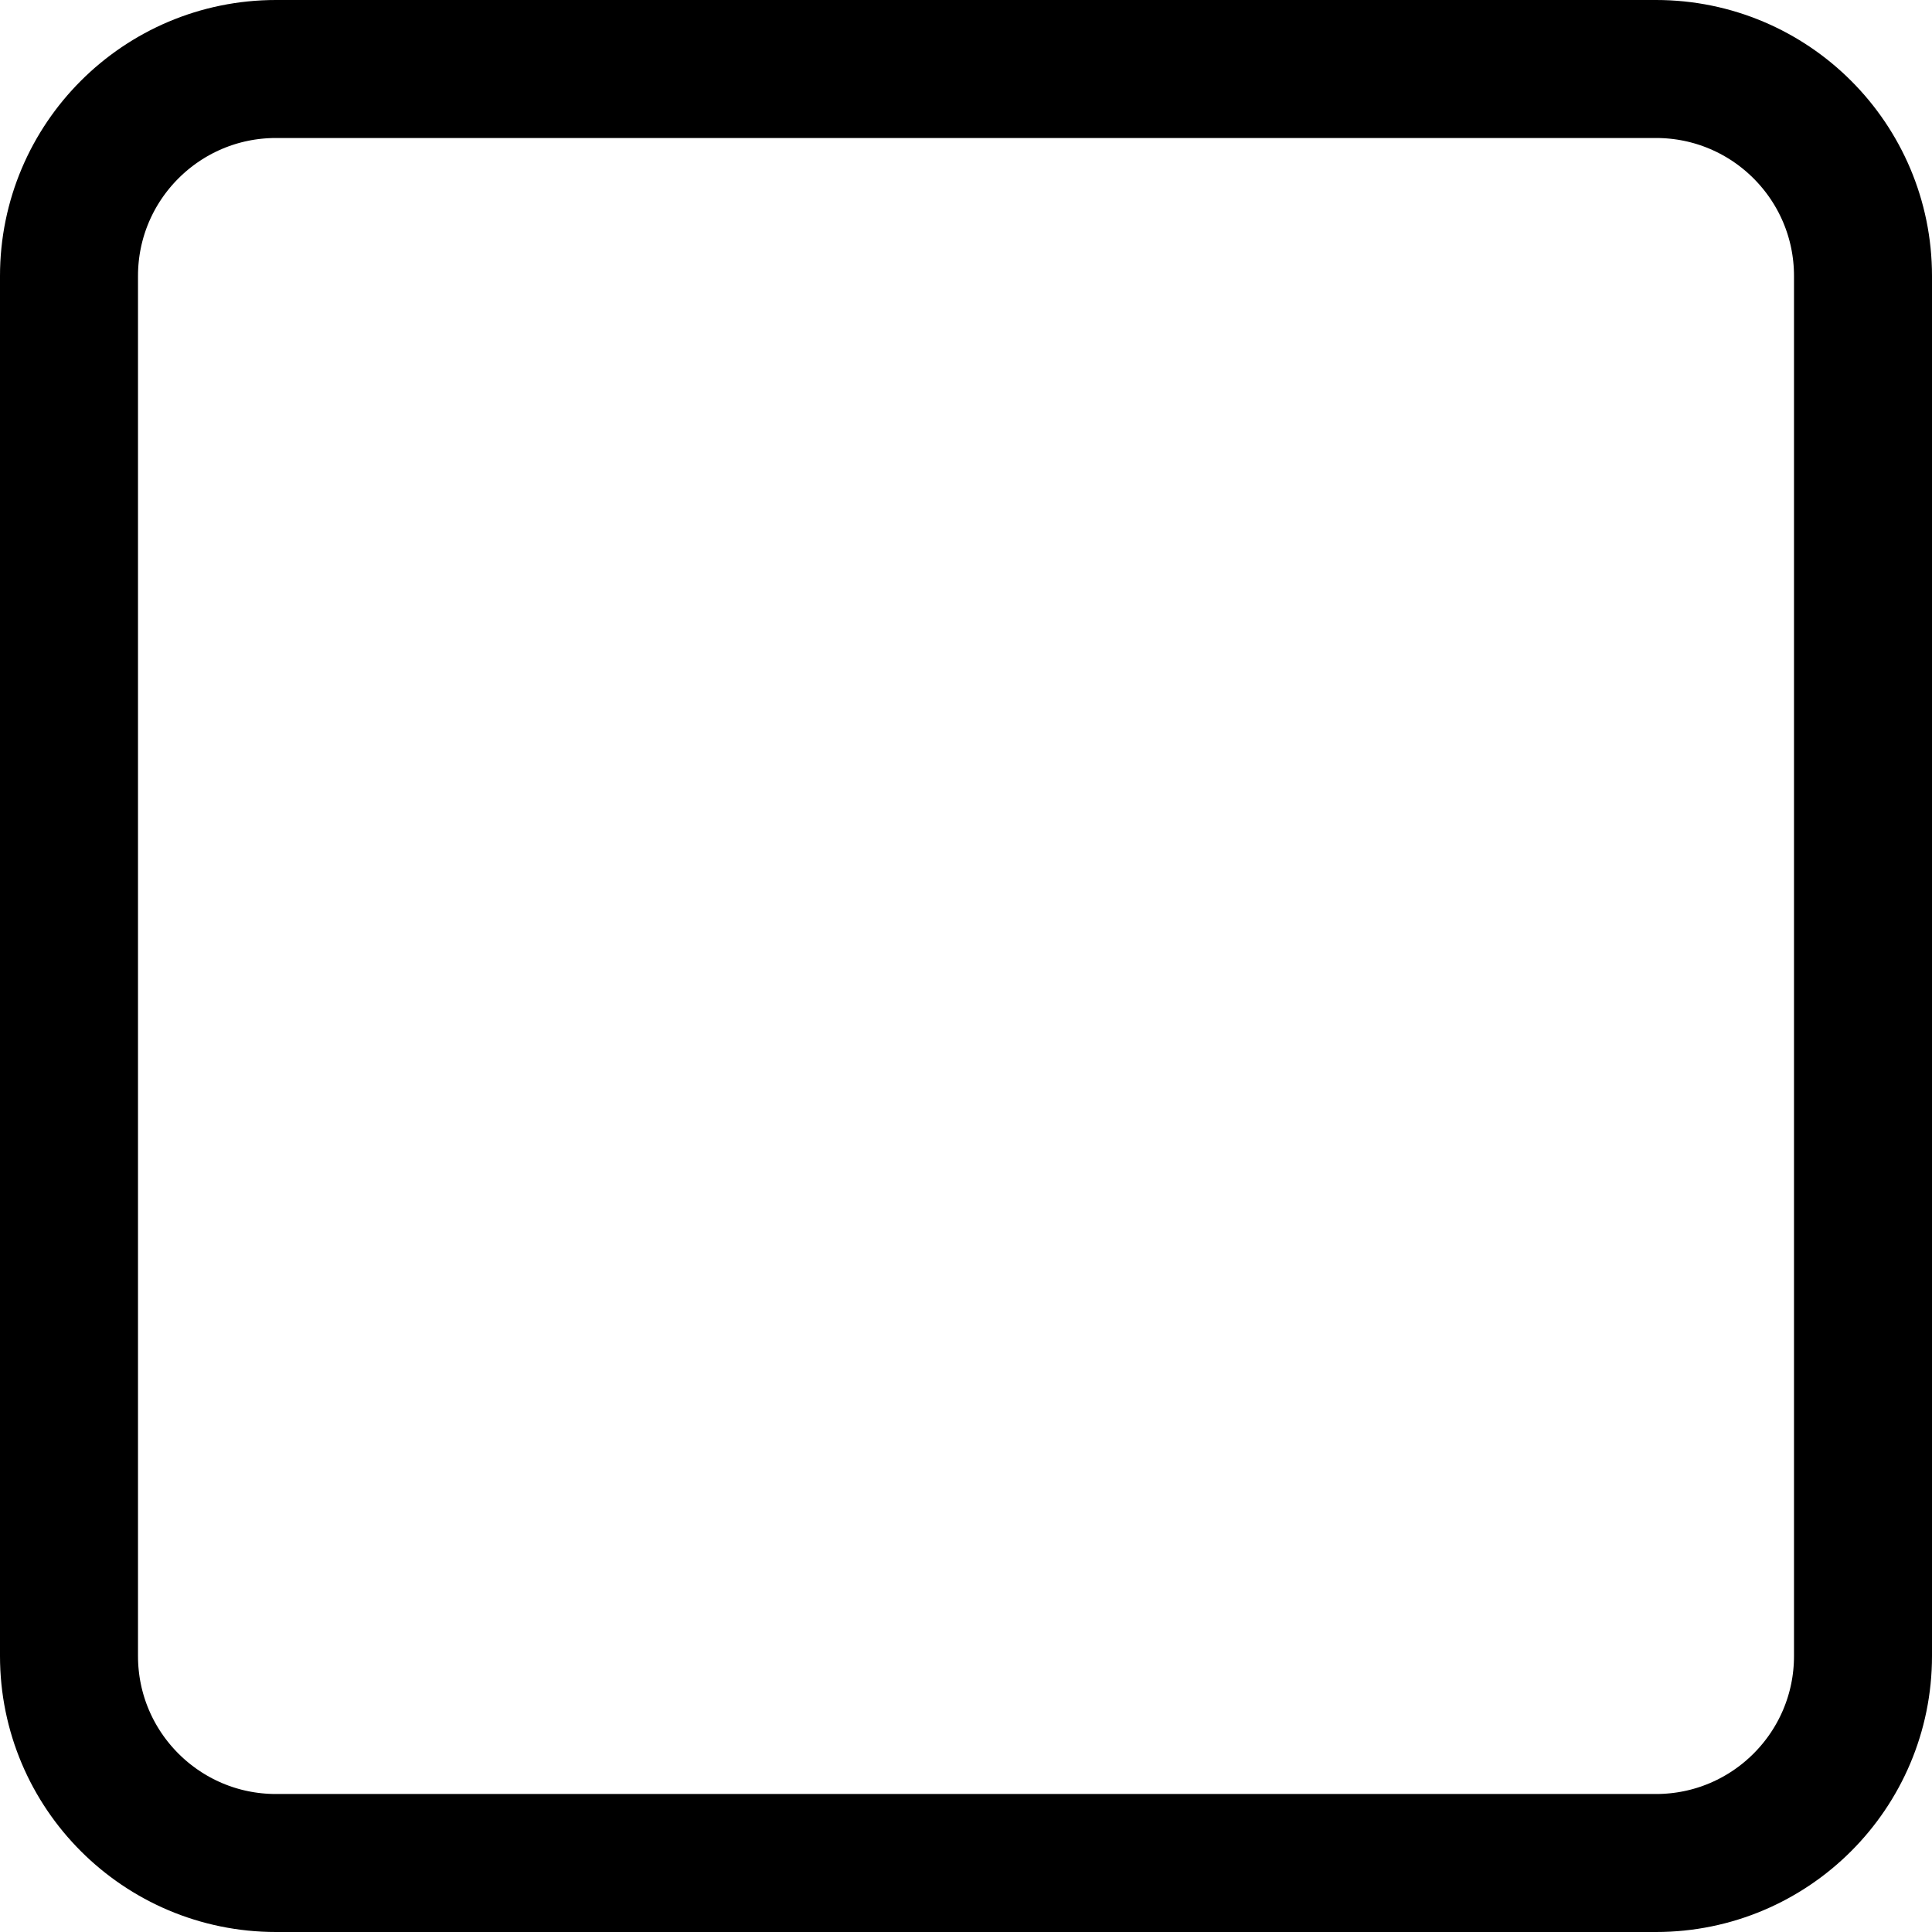
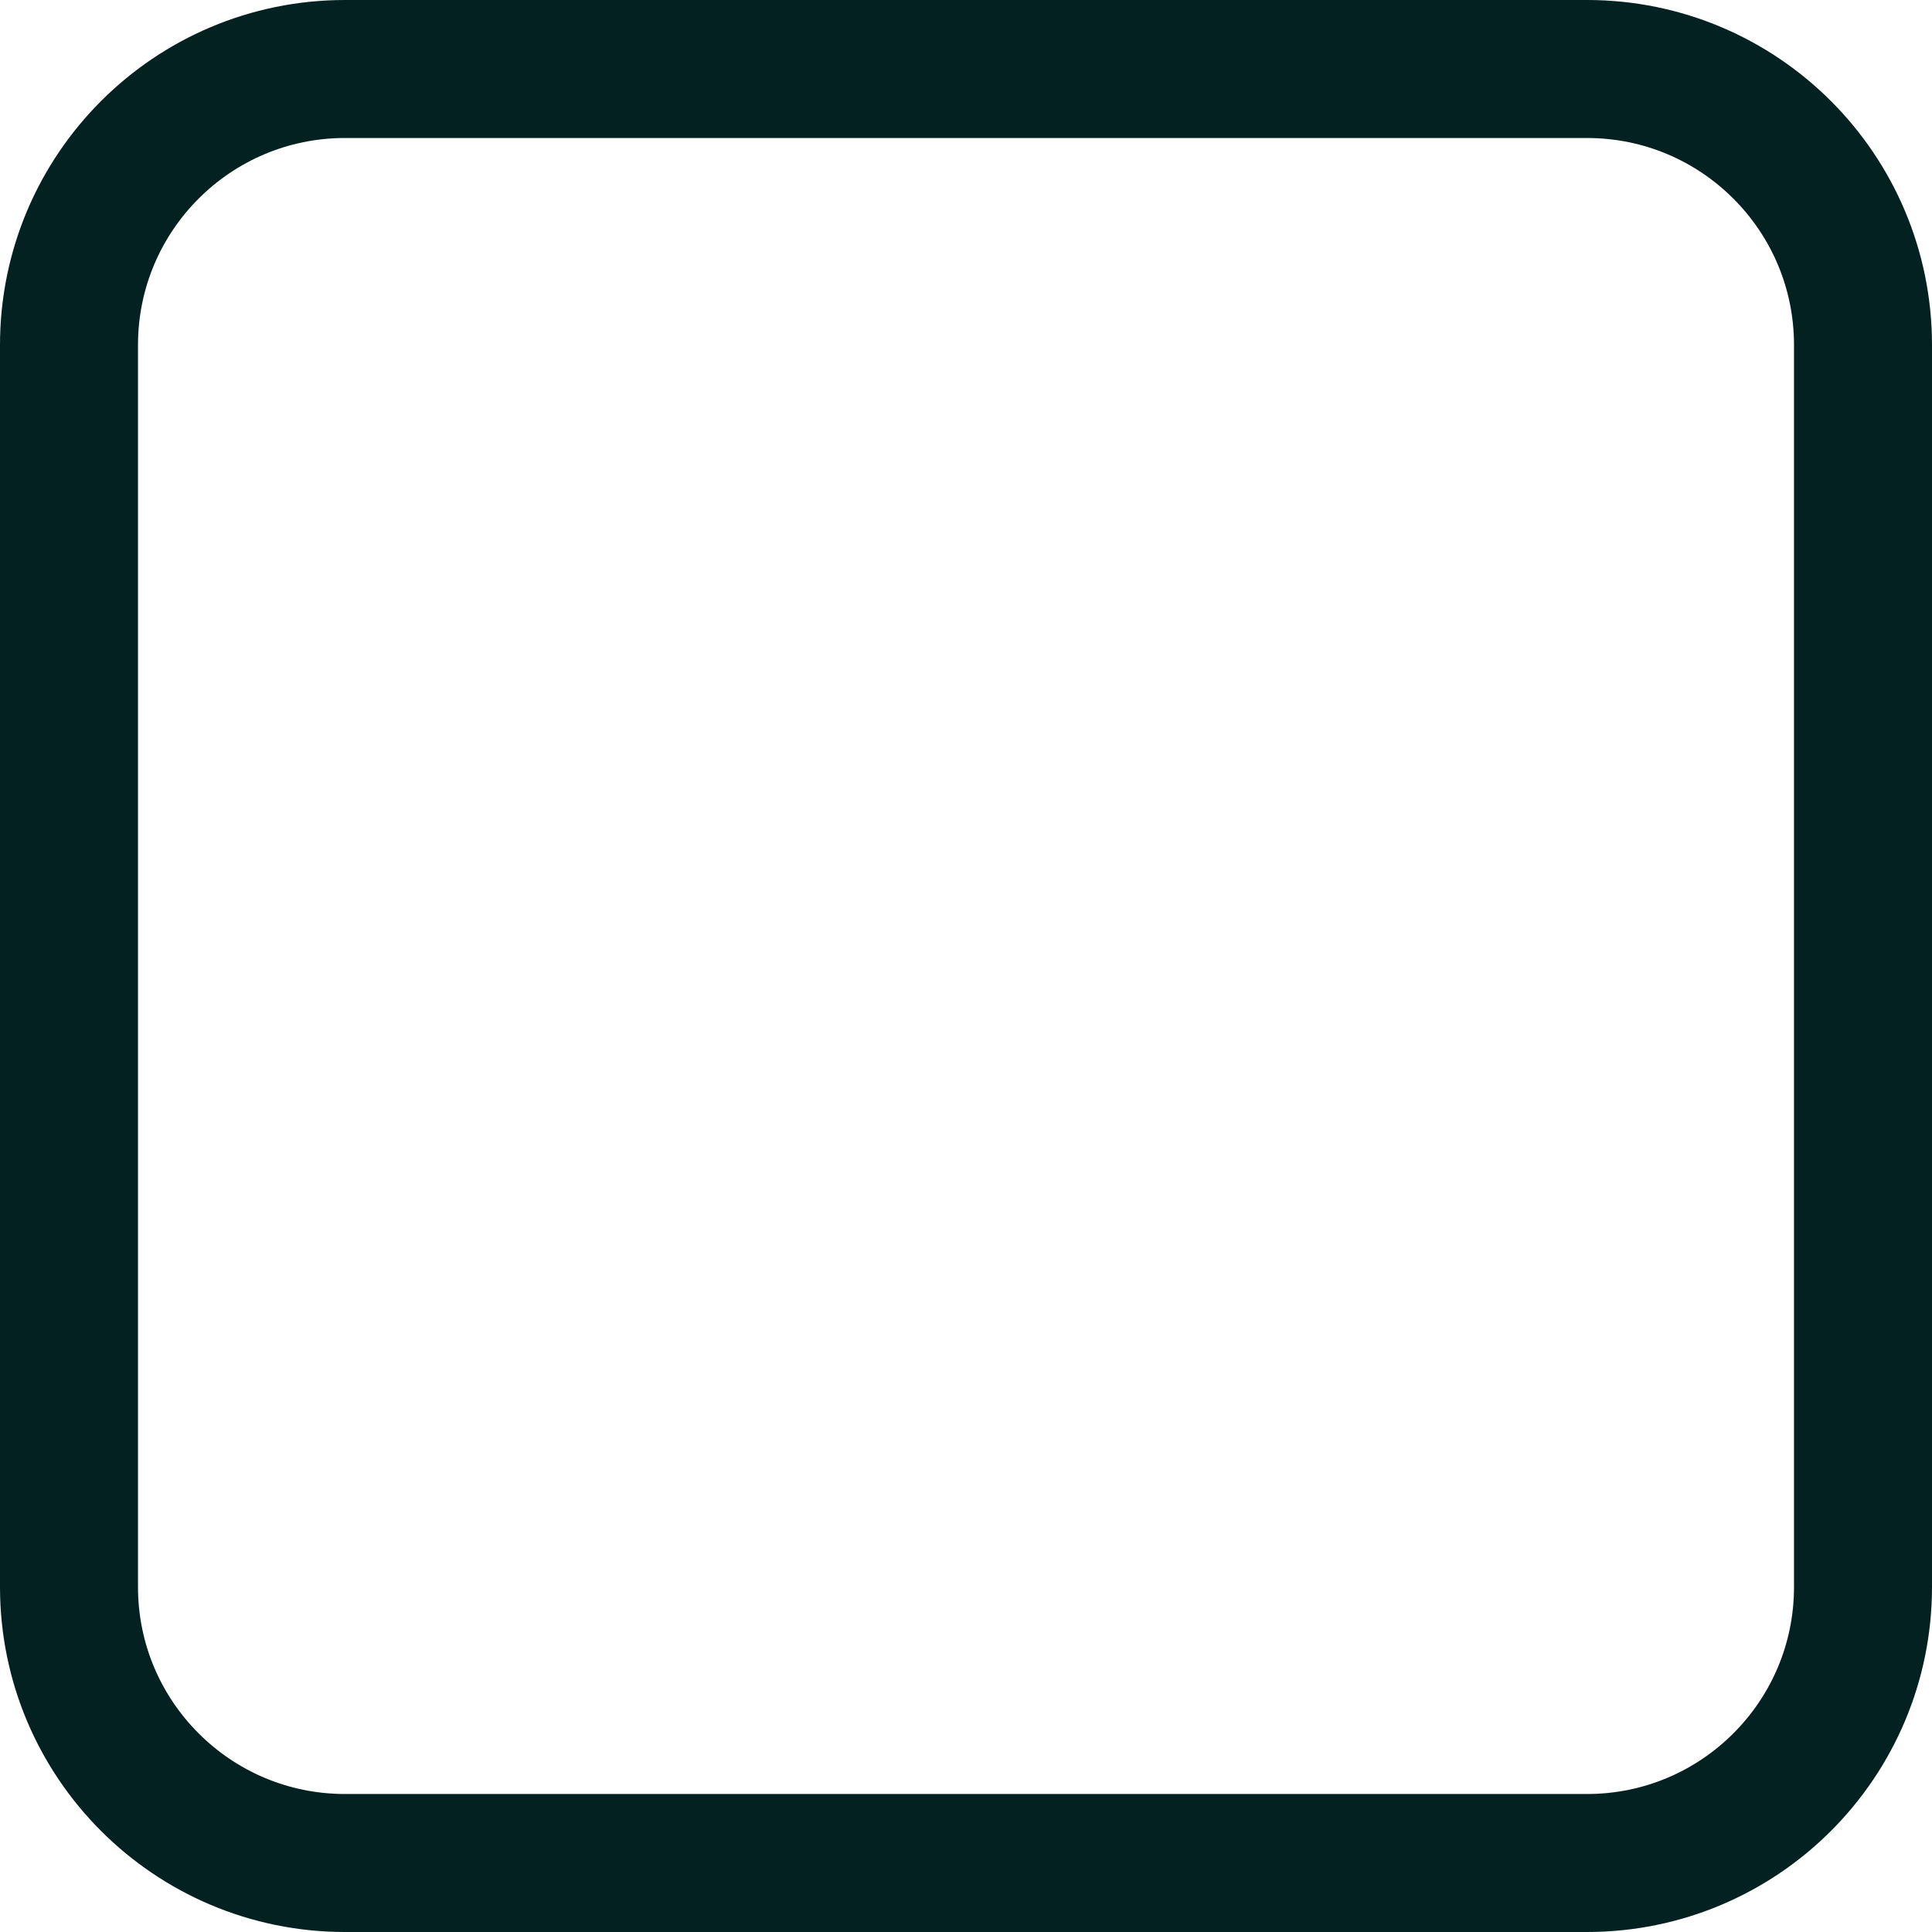
- <svg xmlns="http://www.w3.org/2000/svg" width="14" height="14" viewBox="0 0 14 14" fill="none">
-   <rect x="0.5" y="0.5" width="13" height="13" rx="1.5" stroke="#000000" />
+ <svg xmlns="http://www.w3.org/2000/svg" width="14" height="14" viewBox="0 0 14 14" fill="none" stroke="#042121" stroke-width="1" stroke-linecap="round" stroke-linejoin="round">
+   <rect x="0.5" y="0.5" width="13" height="13" rx="2" />
</svg>
